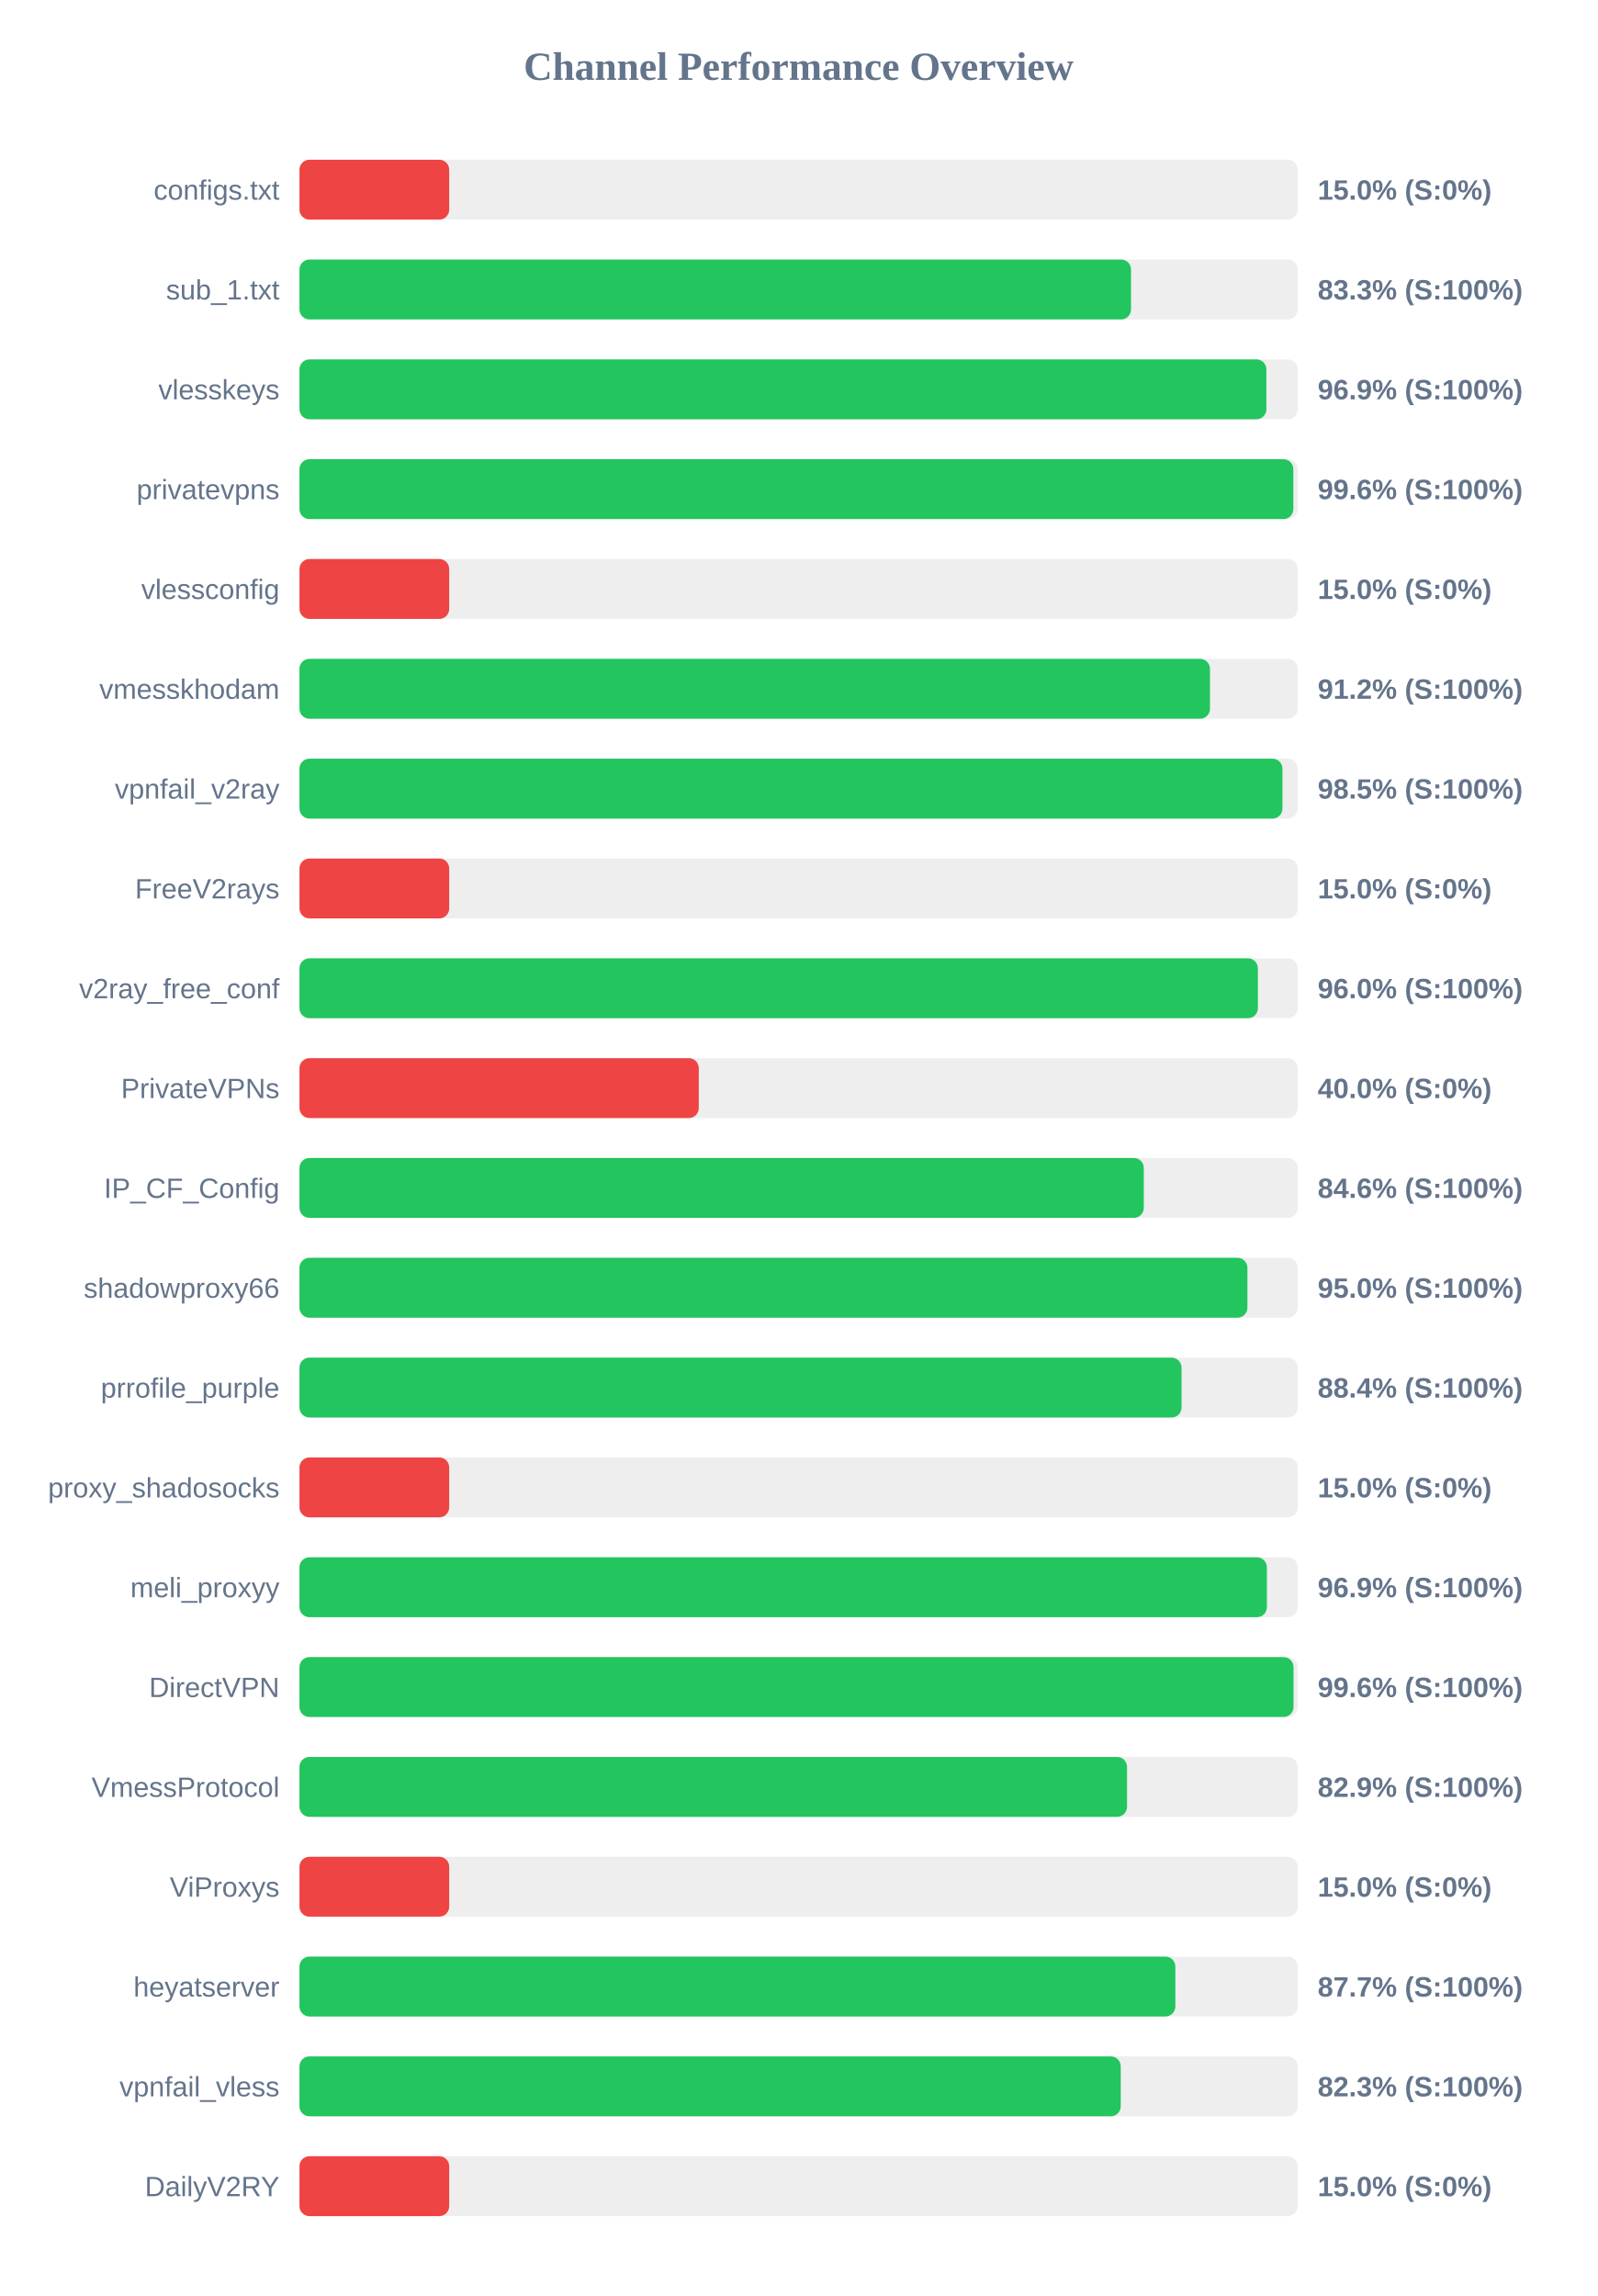
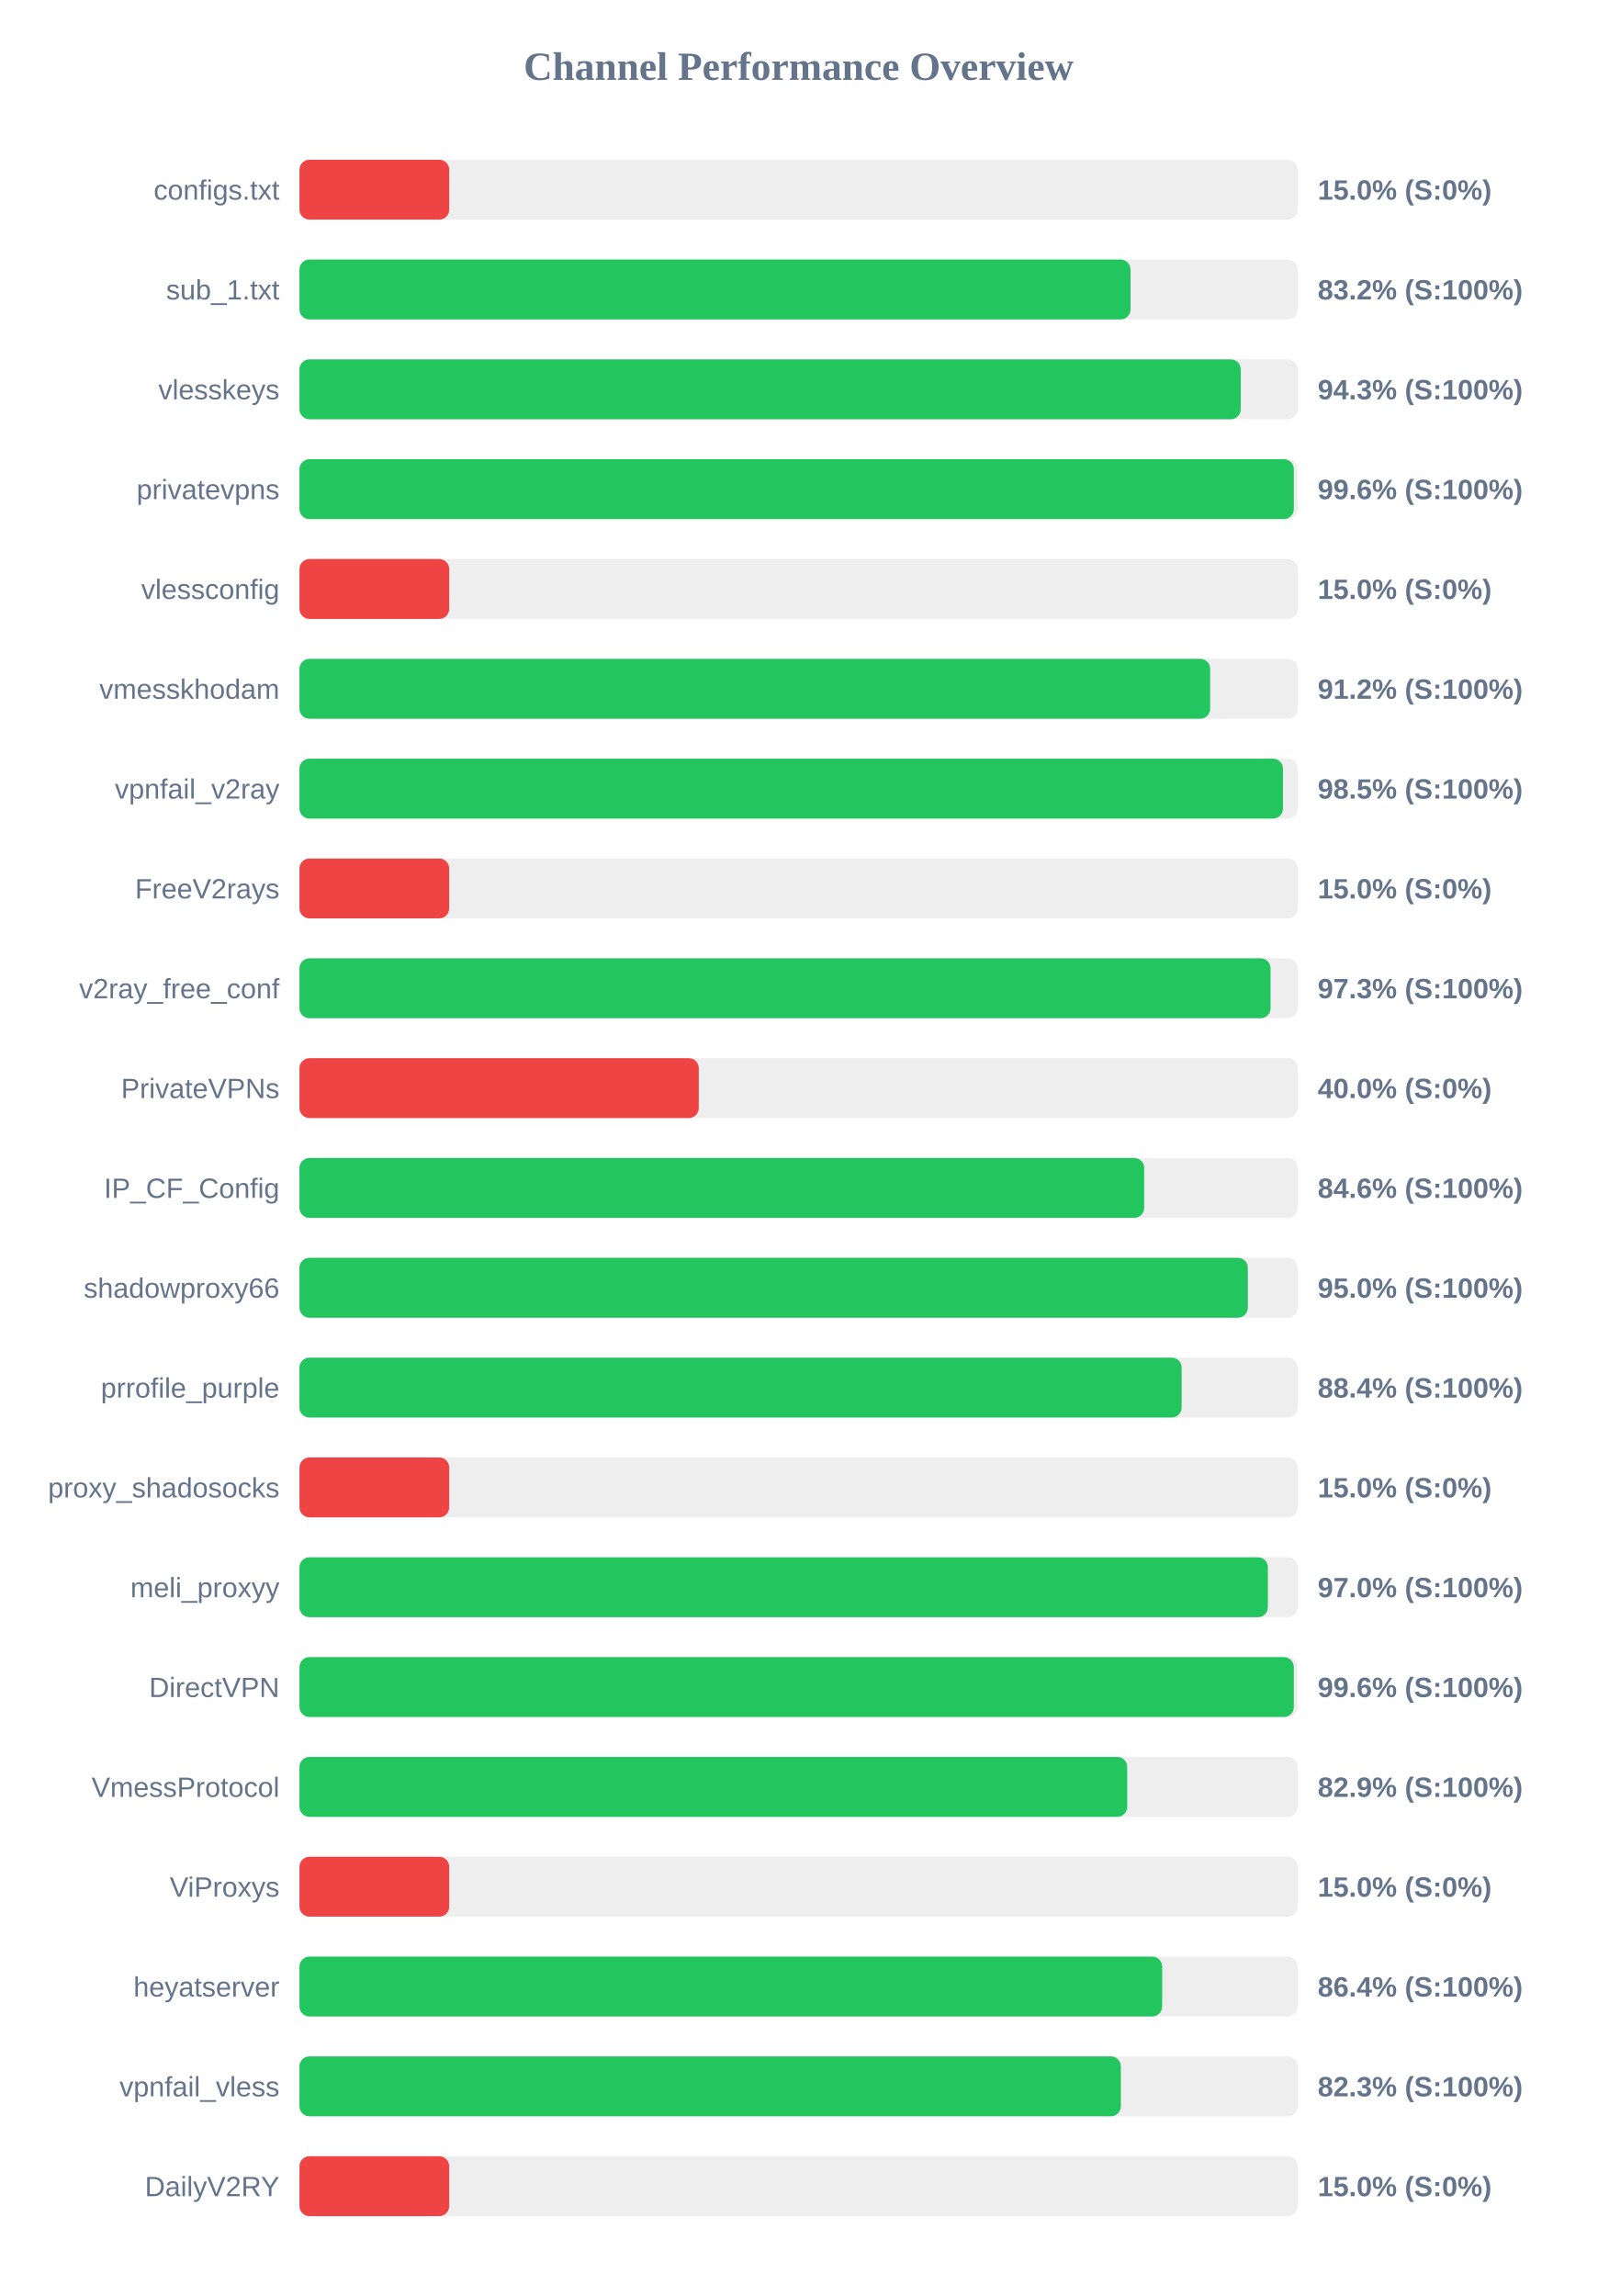
<svg xmlns="http://www.w3.org/2000/svg" width="800" height="1150" version="1.1">
  <style>
        .row { font: 14px Arial; fill: #64748b; }
        .score { font: bold 14px Arial; fill: #64748b; }
    </style>
  <text x="400" y="40" text-anchor="middle" font-size="20px" font-weight="bold" fill="#64748b">Channel Performance Overview</text>
  <rect x="150" y="80" width="500" height="30" fill="#eee" rx="5" />
  <rect x="150" y="80" width="75.0" height="30" fill="#ef4444" rx="5" />
  <text x="140" y="100" text-anchor="end" class="row">configs.txt</text>
  <text x="660" y="100" text-anchor="start" class="score">15.0% (S:0%)</text>
  <rect x="150" y="130" width="500" height="30" fill="#eee" rx="5" />
-   <rect x="150" y="130" width="416.5" height="30" fill="#22c55e" rx="5" />
+   <rect x="150" y="130" width="416.25" height="30" fill="#22c55e" rx="5" />
  <text x="140" y="150" text-anchor="end" class="row">sub_1.txt</text>
-   <text x="660" y="150" text-anchor="start" class="score">83.3% (S:100%)</text>
+   <text x="660" y="150" text-anchor="start" class="score">83.2% (S:100%)</text>
  <rect x="150" y="180" width="500" height="30" fill="#eee" rx="5" />
-   <rect x="150" y="180" width="484.3" height="30" fill="#22c55e" rx="5" />
+   <rect x="150" y="180" width="471.45" height="30" fill="#22c55e" rx="5" />
  <text x="140" y="200" text-anchor="end" class="row">vlesskeys</text>
-   <text x="660" y="200" text-anchor="start" class="score">96.9% (S:100%)</text>
+   <text x="660" y="200" text-anchor="start" class="score">94.3% (S:100%)</text>
  <rect x="150" y="230" width="500" height="30" fill="#eee" rx="5" />
-   <rect x="150" y="230" width="497.8" height="30" fill="#22c55e" rx="5" />
+   <rect x="150" y="230" width="498.05" height="30" fill="#22c55e" rx="5" />
  <text x="140" y="250" text-anchor="end" class="row">privatevpns</text>
  <text x="660" y="250" text-anchor="start" class="score">99.6% (S:100%)</text>
  <rect x="150" y="280" width="500" height="30" fill="#eee" rx="5" />
  <rect x="150" y="280" width="75.0" height="30" fill="#ef4444" rx="5" />
  <text x="140" y="300" text-anchor="end" class="row">vlessconfig</text>
  <text x="660" y="300" text-anchor="start" class="score">15.0% (S:0%)</text>
  <rect x="150" y="330" width="500" height="30" fill="#eee" rx="5" />
-   <rect x="150" y="330" width="456.05" height="30" fill="#22c55e" rx="5" />
+   <rect x="150" y="330" width="456.15" height="30" fill="#22c55e" rx="5" />
  <text x="140" y="350" text-anchor="end" class="row">vmesskhodam</text>
  <text x="660" y="350" text-anchor="start" class="score">91.2% (S:100%)</text>
  <rect x="150" y="380" width="500" height="30" fill="#eee" rx="5" />
-   <rect x="150" y="380" width="492.35" height="30" fill="#22c55e" rx="5" />
+   <rect x="150" y="380" width="492.6" height="30" fill="#22c55e" rx="5" />
  <text x="140" y="400" text-anchor="end" class="row">vpnfail_v2ray</text>
  <text x="660" y="400" text-anchor="start" class="score">98.5% (S:100%)</text>
  <rect x="150" y="430" width="500" height="30" fill="#eee" rx="5" />
  <rect x="150" y="430" width="75.0" height="30" fill="#ef4444" rx="5" />
  <text x="140" y="450" text-anchor="end" class="row">FreeV2rays</text>
  <text x="660" y="450" text-anchor="start" class="score">15.0% (S:0%)</text>
  <rect x="150" y="480" width="500" height="30" fill="#eee" rx="5" />
-   <rect x="150" y="480" width="480.05" height="30" fill="#22c55e" rx="5" />
+   <rect x="150" y="480" width="486.4" height="30" fill="#22c55e" rx="5" />
  <text x="140" y="500" text-anchor="end" class="row">v2ray_free_conf</text>
-   <text x="660" y="500" text-anchor="start" class="score">96.0% (S:100%)</text>
+   <text x="660" y="500" text-anchor="start" class="score">97.3% (S:100%)</text>
  <rect x="150" y="530" width="500" height="30" fill="#eee" rx="5" />
  <rect x="150" y="530" width="200.0" height="30" fill="#ef4444" rx="5" />
  <text x="140" y="550" text-anchor="end" class="row">PrivateVPNs</text>
  <text x="660" y="550" text-anchor="start" class="score">40.0% (S:0%)</text>
  <rect x="150" y="580" width="500" height="30" fill="#eee" rx="5" />
-   <rect x="150" y="580" width="422.9" height="30" fill="#22c55e" rx="5" />
+   <rect x="150" y="580" width="423.1" height="30" fill="#22c55e" rx="5" />
  <text x="140" y="600" text-anchor="end" class="row">IP_CF_Config</text>
  <text x="660" y="600" text-anchor="start" class="score">84.6% (S:100%)</text>
  <rect x="150" y="630" width="500" height="30" fill="#eee" rx="5" />
-   <rect x="150" y="630" width="474.8" height="30" fill="#22c55e" rx="5" />
+   <rect x="150" y="630" width="475.0" height="30" fill="#22c55e" rx="5" />
  <text x="140" y="650" text-anchor="end" class="row">shadowproxy66</text>
  <text x="660" y="650" text-anchor="start" class="score">95.0% (S:100%)</text>
  <rect x="150" y="680" width="500" height="30" fill="#eee" rx="5" />
-   <rect x="150" y="680" width="441.8" height="30" fill="#22c55e" rx="5" />
+   <rect x="150" y="680" width="441.85" height="30" fill="#22c55e" rx="5" />
  <text x="140" y="700" text-anchor="end" class="row">prrofile_purple</text>
  <text x="660" y="700" text-anchor="start" class="score">88.4% (S:100%)</text>
  <rect x="150" y="730" width="500" height="30" fill="#eee" rx="5" />
  <rect x="150" y="730" width="75.0" height="30" fill="#ef4444" rx="5" />
  <text x="140" y="750" text-anchor="end" class="row">proxy_shadosocks</text>
  <text x="660" y="750" text-anchor="start" class="score">15.0% (S:0%)</text>
  <rect x="150" y="780" width="500" height="30" fill="#eee" rx="5" />
-   <rect x="150" y="780" width="484.55" height="30" fill="#22c55e" rx="5" />
+   <rect x="150" y="780" width="485.05" height="30" fill="#22c55e" rx="5" />
  <text x="140" y="800" text-anchor="end" class="row">meli_proxyy</text>
-   <text x="660" y="800" text-anchor="start" class="score">96.9% (S:100%)</text>
+   <text x="660" y="800" text-anchor="start" class="score">97.0% (S:100%)</text>
  <rect x="150" y="830" width="500" height="30" fill="#eee" rx="5" />
-   <rect x="150" y="830" width="497.9" height="30" fill="#22c55e" rx="5" />
+   <rect x="150" y="830" width="498.05" height="30" fill="#22c55e" rx="5" />
  <text x="140" y="850" text-anchor="end" class="row">DirectVPN</text>
  <text x="660" y="850" text-anchor="start" class="score">99.6% (S:100%)</text>
  <rect x="150" y="880" width="500" height="30" fill="#eee" rx="5" />
-   <rect x="150" y="880" width="414.5" height="30" fill="#22c55e" rx="5" />
+   <rect x="150" y="880" width="414.6" height="30" fill="#22c55e" rx="5" />
  <text x="140" y="900" text-anchor="end" class="row">VmessProtocol</text>
  <text x="660" y="900" text-anchor="start" class="score">82.9% (S:100%)</text>
  <rect x="150" y="930" width="500" height="30" fill="#eee" rx="5" />
  <rect x="150" y="930" width="75.0" height="30" fill="#ef4444" rx="5" />
  <text x="140" y="950" text-anchor="end" class="row">ViProxys</text>
  <text x="660" y="950" text-anchor="start" class="score">15.0% (S:0%)</text>
  <rect x="150" y="980" width="500" height="30" fill="#eee" rx="5" />
-   <rect x="150" y="980" width="438.7" height="30" fill="#22c55e" rx="5" />
+   <rect x="150" y="980" width="432.1" height="30" fill="#22c55e" rx="5" />
  <text x="140" y="1000" text-anchor="end" class="row">heyatserver</text>
-   <text x="660" y="1000" text-anchor="start" class="score">87.7% (S:100%)</text>
+   <text x="660" y="1000" text-anchor="start" class="score">86.4% (S:100%)</text>
  <rect x="150" y="1030" width="500" height="30" fill="#eee" rx="5" />
-   <rect x="150" y="1030" width="411.35" height="30" fill="#22c55e" rx="5" />
+   <rect x="150" y="1030" width="411.4" height="30" fill="#22c55e" rx="5" />
  <text x="140" y="1050" text-anchor="end" class="row">vpnfail_vless</text>
  <text x="660" y="1050" text-anchor="start" class="score">82.3% (S:100%)</text>
  <rect x="150" y="1080" width="500" height="30" fill="#eee" rx="5" />
  <rect x="150" y="1080" width="75.0" height="30" fill="#ef4444" rx="5" />
  <text x="140" y="1100" text-anchor="end" class="row">DailyV2RY</text>
  <text x="660" y="1100" text-anchor="start" class="score">15.0% (S:0%)</text>
</svg>
